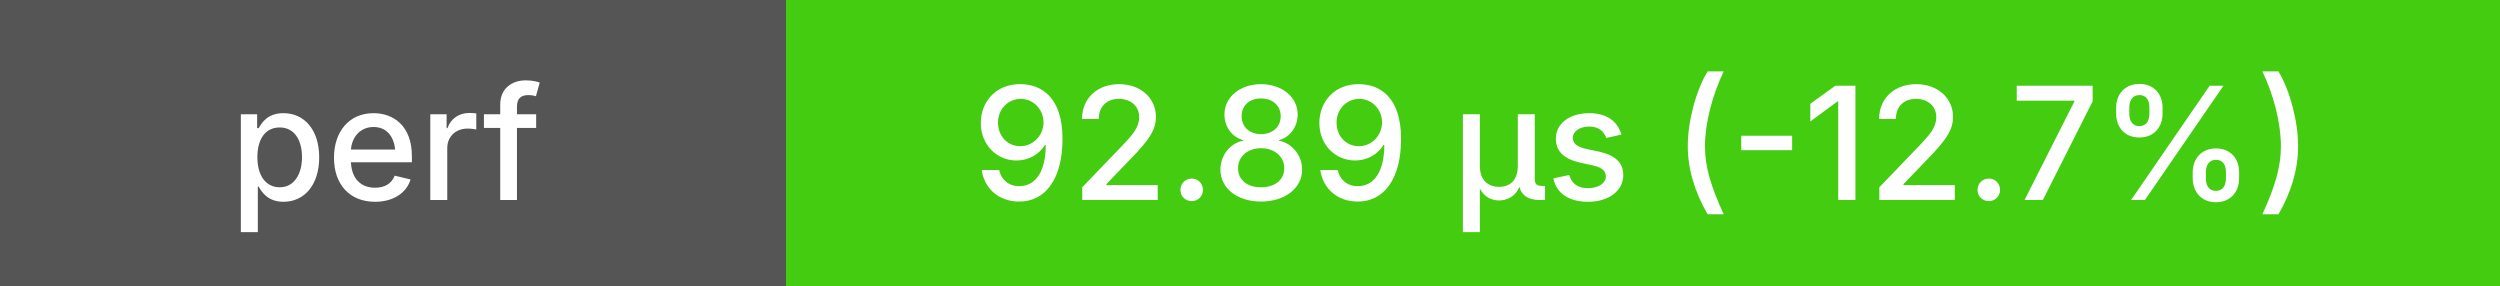
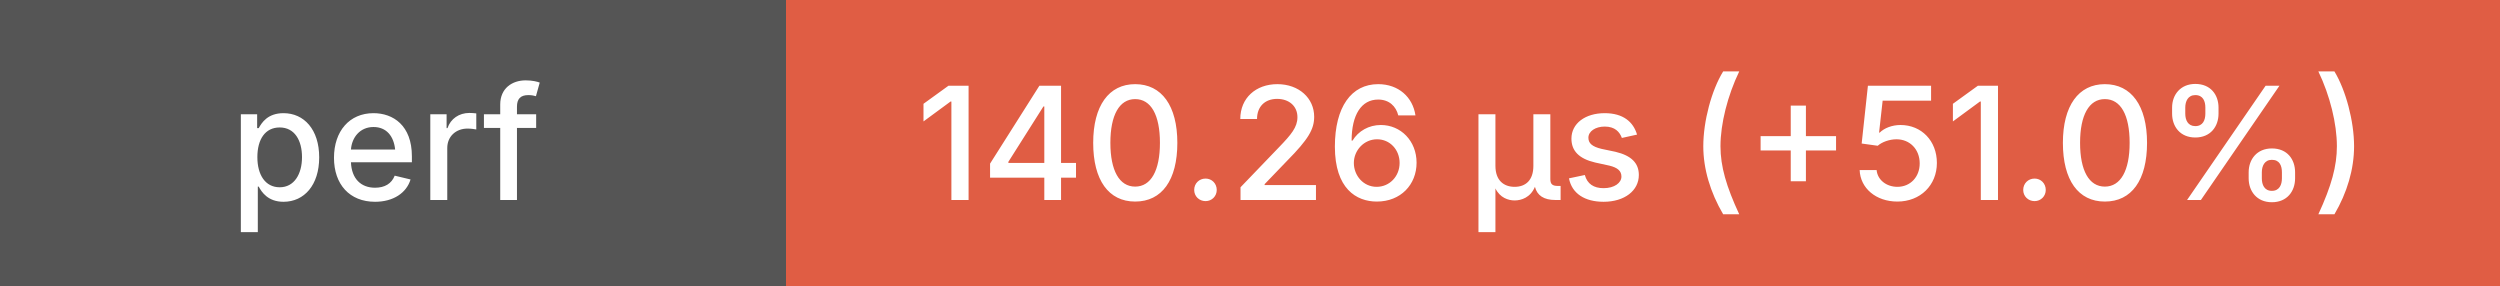
<svg xmlns="http://www.w3.org/2000/svg" height="20" width="175">
  <g shape-rendering="crispEdges">
    <rect width="55" height="20" fill="#555" />
-     <rect x="55" width="120" height="20" fill="#4c1" />
+     <rect x="55" width="120" height="20" fill="#e05d44" />
  </g>
  <g fill="#fff" font-family="system-ui, -apple-system, sans-serif" font-size="11">
    <text x="27" y="14" text-anchor="middle" font-weight="500">perf</text>
-     <text x="115" y="14" text-anchor="middle" font-weight="500">92.89 μs (-12.7%)</text>
+     <text x="115" y="14" text-anchor="middle" font-weight="500">140.26 μs (+51.0%)</text>
  </g>
</svg>
